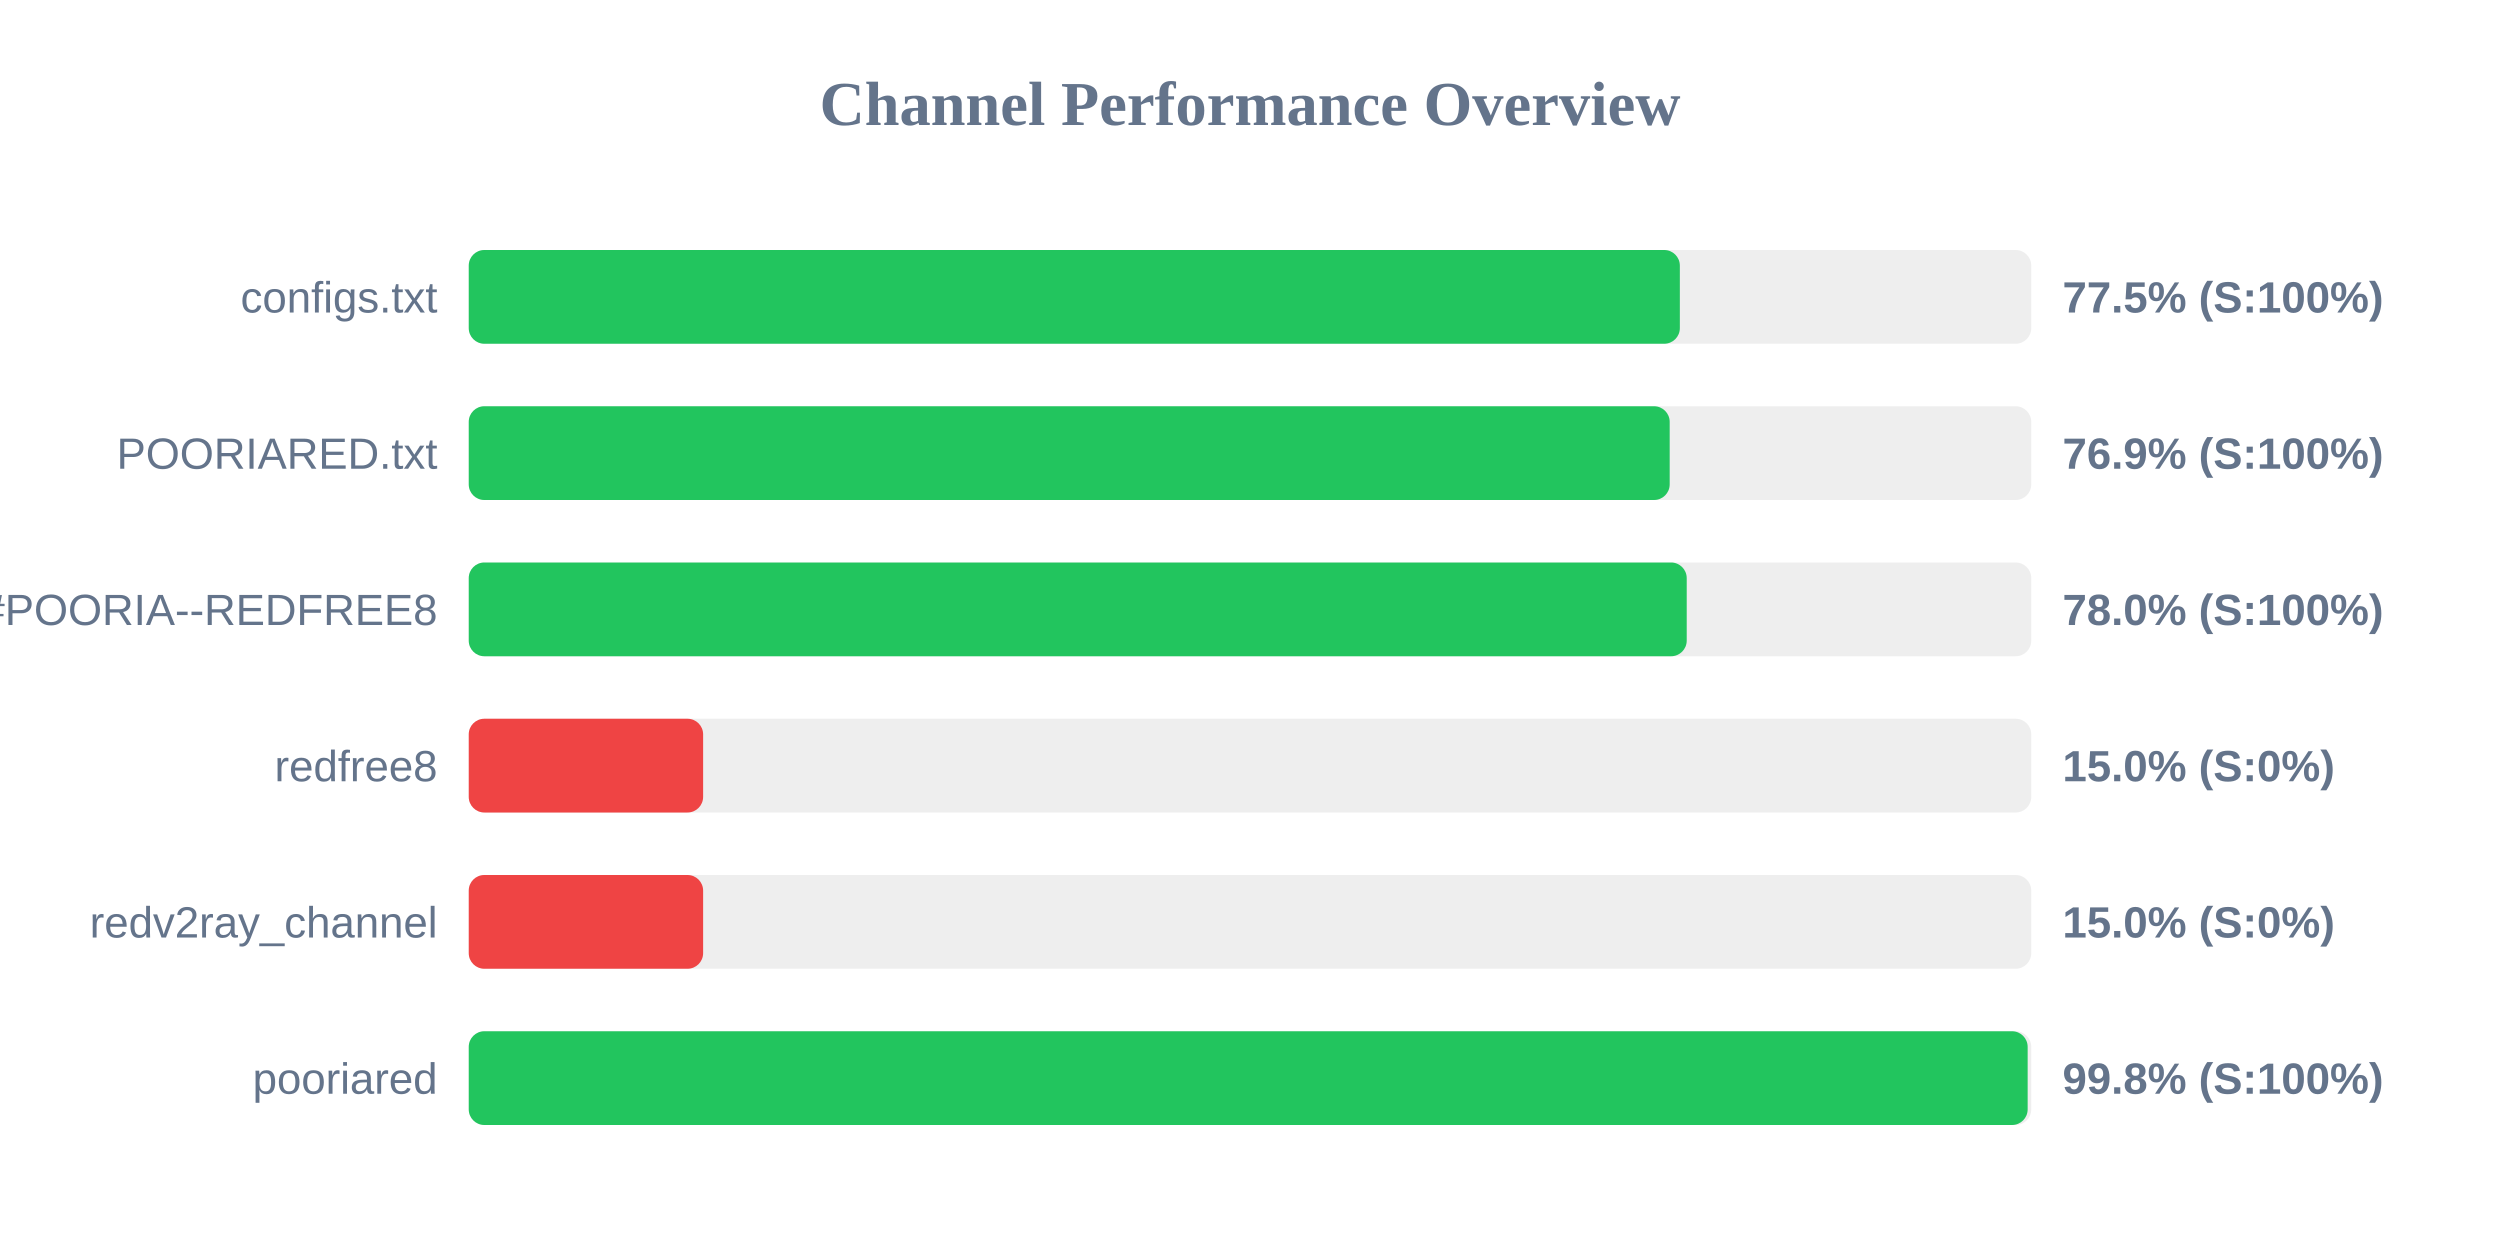
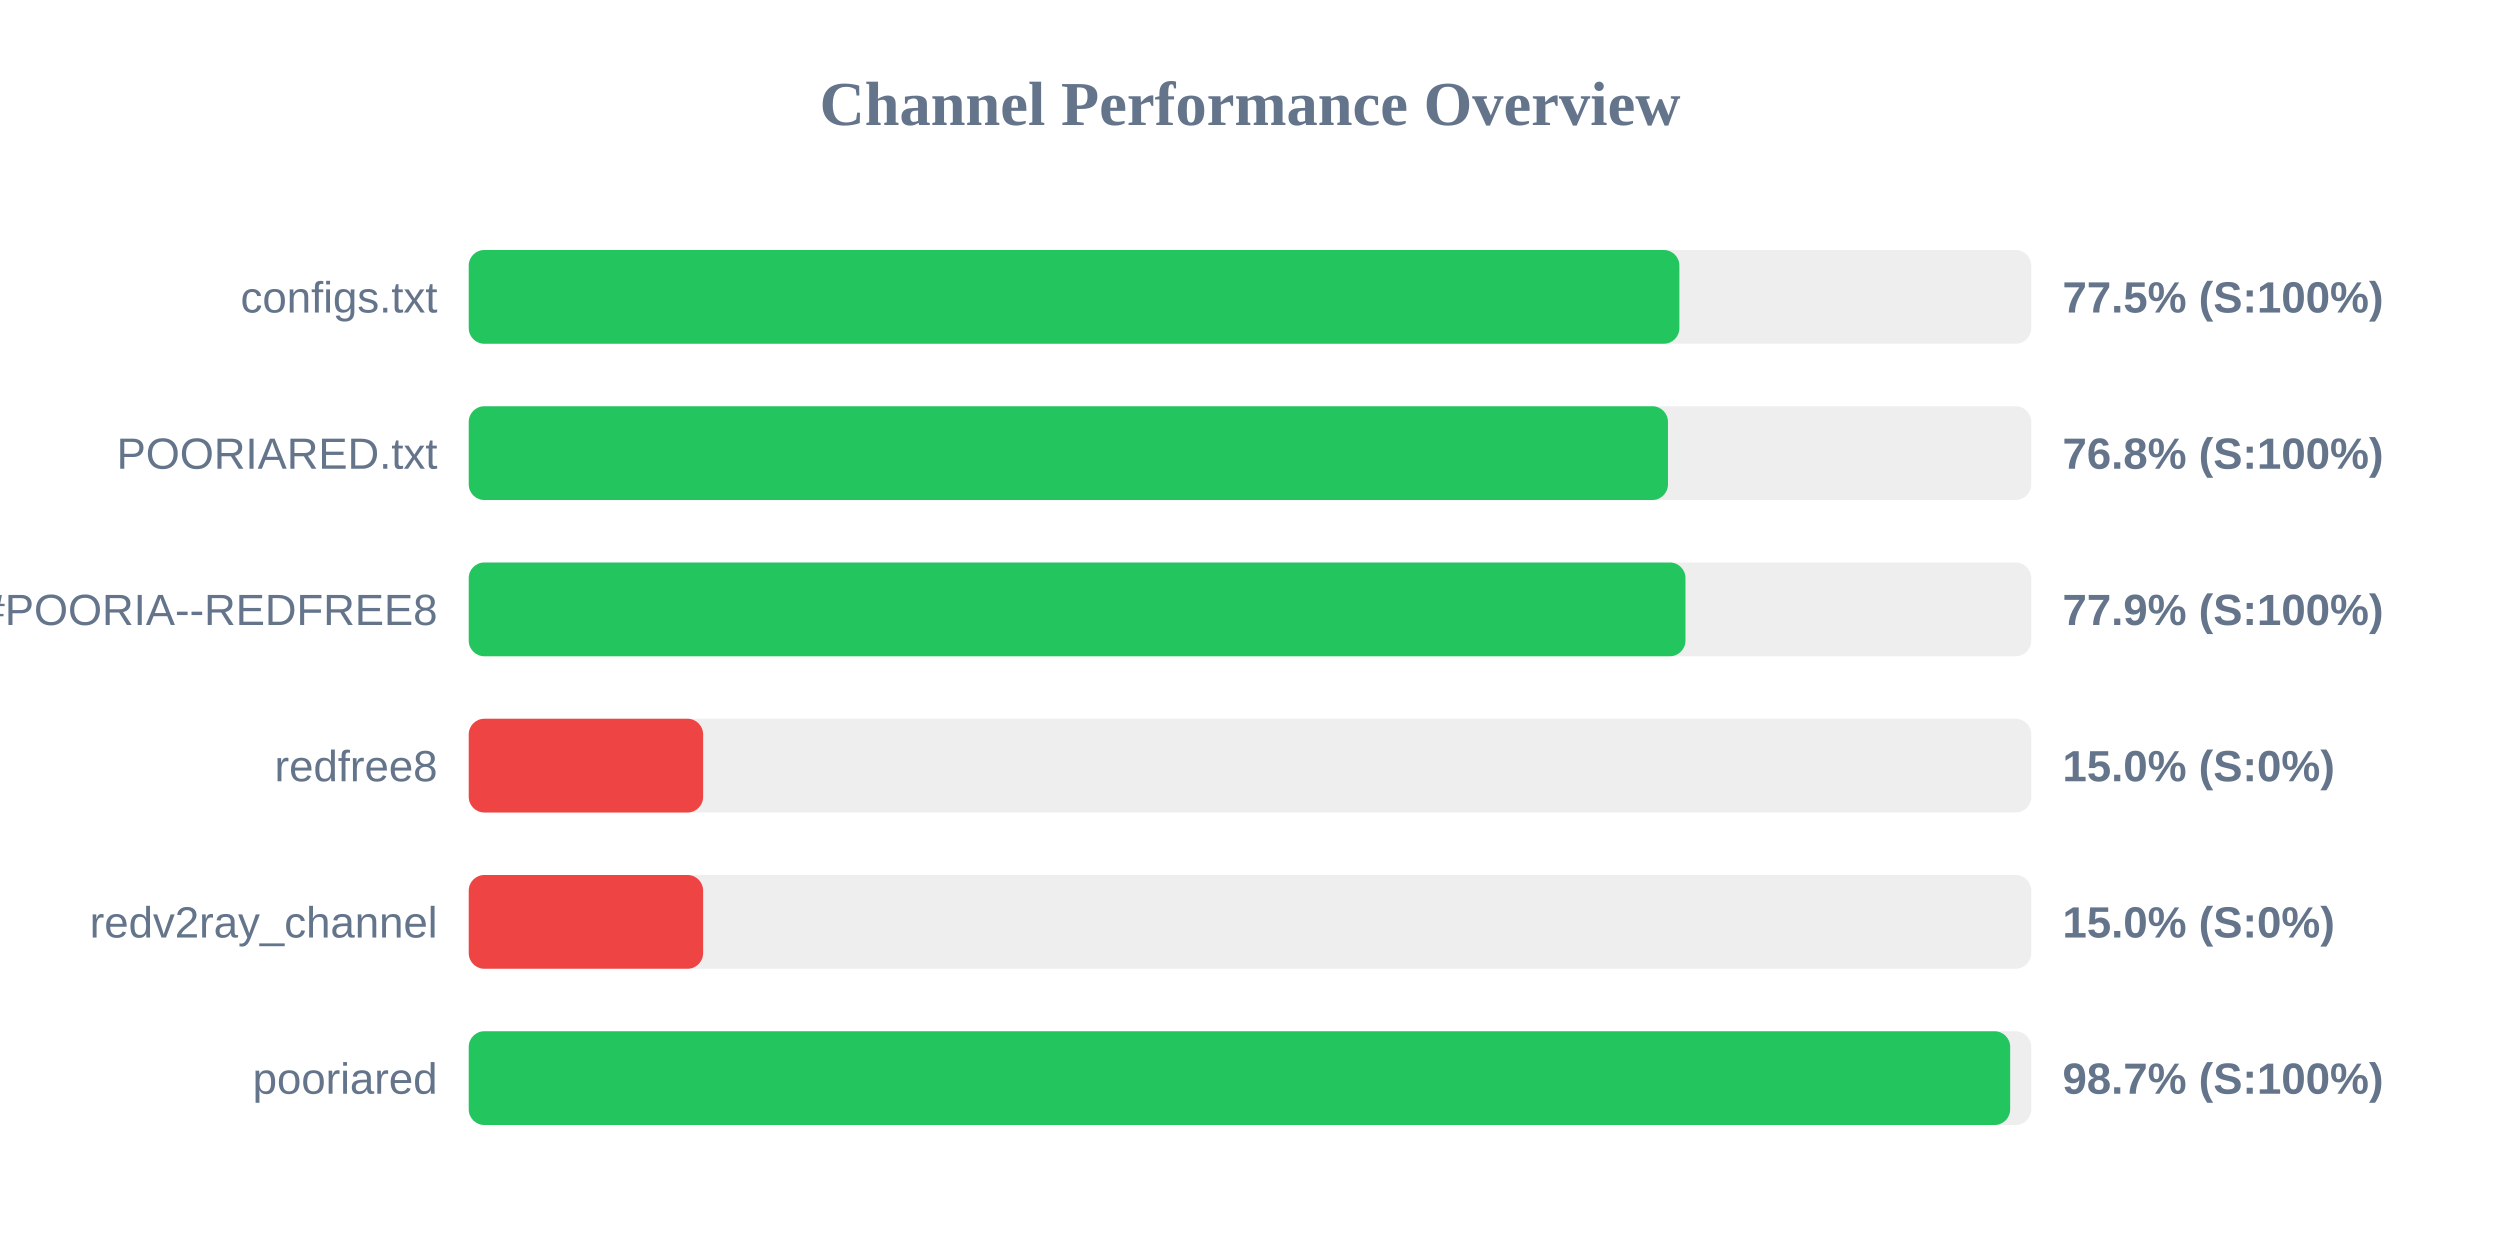
<svg xmlns="http://www.w3.org/2000/svg" width="800" height="400" version="1.1">
  <style>
        .row { font: 14px Arial; fill: #64748b; }
        .score { font: bold 14px Arial; fill: #64748b; }
    </style>
  <text x="400" y="40" text-anchor="middle" font-size="20px" font-weight="bold" fill="#64748b">Channel Performance Overview</text>
  <rect x="150" y="80" width="500" height="30" fill="#eee" rx="5" />
-   <rect x="150" y="80" width="387.55" height="30" fill="#22c55e" rx="5" />
+   <rect x="150" y="80" width="387.4" height="30" fill="#22c55e" rx="5" />
  <text x="140" y="100" text-anchor="end" class="row">configs.txt</text>
  <text x="660" y="100" text-anchor="start" class="score">77.5% (S:100%)</text>
  <rect x="150" y="130" width="500" height="30" fill="#eee" rx="5" />
-   <rect x="150" y="130" width="384.3" height="30" fill="#22c55e" rx="5" />
+   <rect x="150" y="130" width="383.75" height="30" fill="#22c55e" rx="5" />
  <text x="140" y="150" text-anchor="end" class="row">POORIARED.txt</text>
-   <text x="660" y="150" text-anchor="start" class="score">76.9% (S:100%)</text>
+   <text x="660" y="150" text-anchor="start" class="score">76.8% (S:100%)</text>
  <rect x="150" y="180" width="500" height="30" fill="#eee" rx="5" />
-   <rect x="150" y="180" width="389.75" height="30" fill="#22c55e" rx="5" />
+   <rect x="150" y="180" width="389.35" height="30" fill="#22c55e" rx="5" />
  <text x="140" y="200" text-anchor="end" class="row">POORIA--REDFREE8.txt#POORIA--REDFREE8</text>
-   <text x="660" y="200" text-anchor="start" class="score">78.0% (S:100%)</text>
+   <text x="660" y="200" text-anchor="start" class="score">77.9% (S:100%)</text>
  <rect x="150" y="230" width="500" height="30" fill="#eee" rx="5" />
  <rect x="150" y="230" width="75.0" height="30" fill="#ef4444" rx="5" />
  <text x="140" y="250" text-anchor="end" class="row">redfree8</text>
  <text x="660" y="250" text-anchor="start" class="score">15.0% (S:0%)</text>
  <rect x="150" y="280" width="500" height="30" fill="#eee" rx="5" />
  <rect x="150" y="280" width="75.0" height="30" fill="#ef4444" rx="5" />
  <text x="140" y="300" text-anchor="end" class="row">redv2ray_channel</text>
  <text x="660" y="300" text-anchor="start" class="score">15.0% (S:0%)</text>
  <rect x="150" y="330" width="500" height="30" fill="#eee" rx="5" />
-   <rect x="150" y="330" width="498.85" height="30" fill="#22c55e" rx="5" />
+   <rect x="150" y="330" width="493.25" height="30" fill="#22c55e" rx="5" />
  <text x="140" y="350" text-anchor="end" class="row">pooriared</text>
-   <text x="660" y="350" text-anchor="start" class="score">99.8% (S:100%)</text>
+   <text x="660" y="350" text-anchor="start" class="score">98.7% (S:100%)</text>
</svg>
